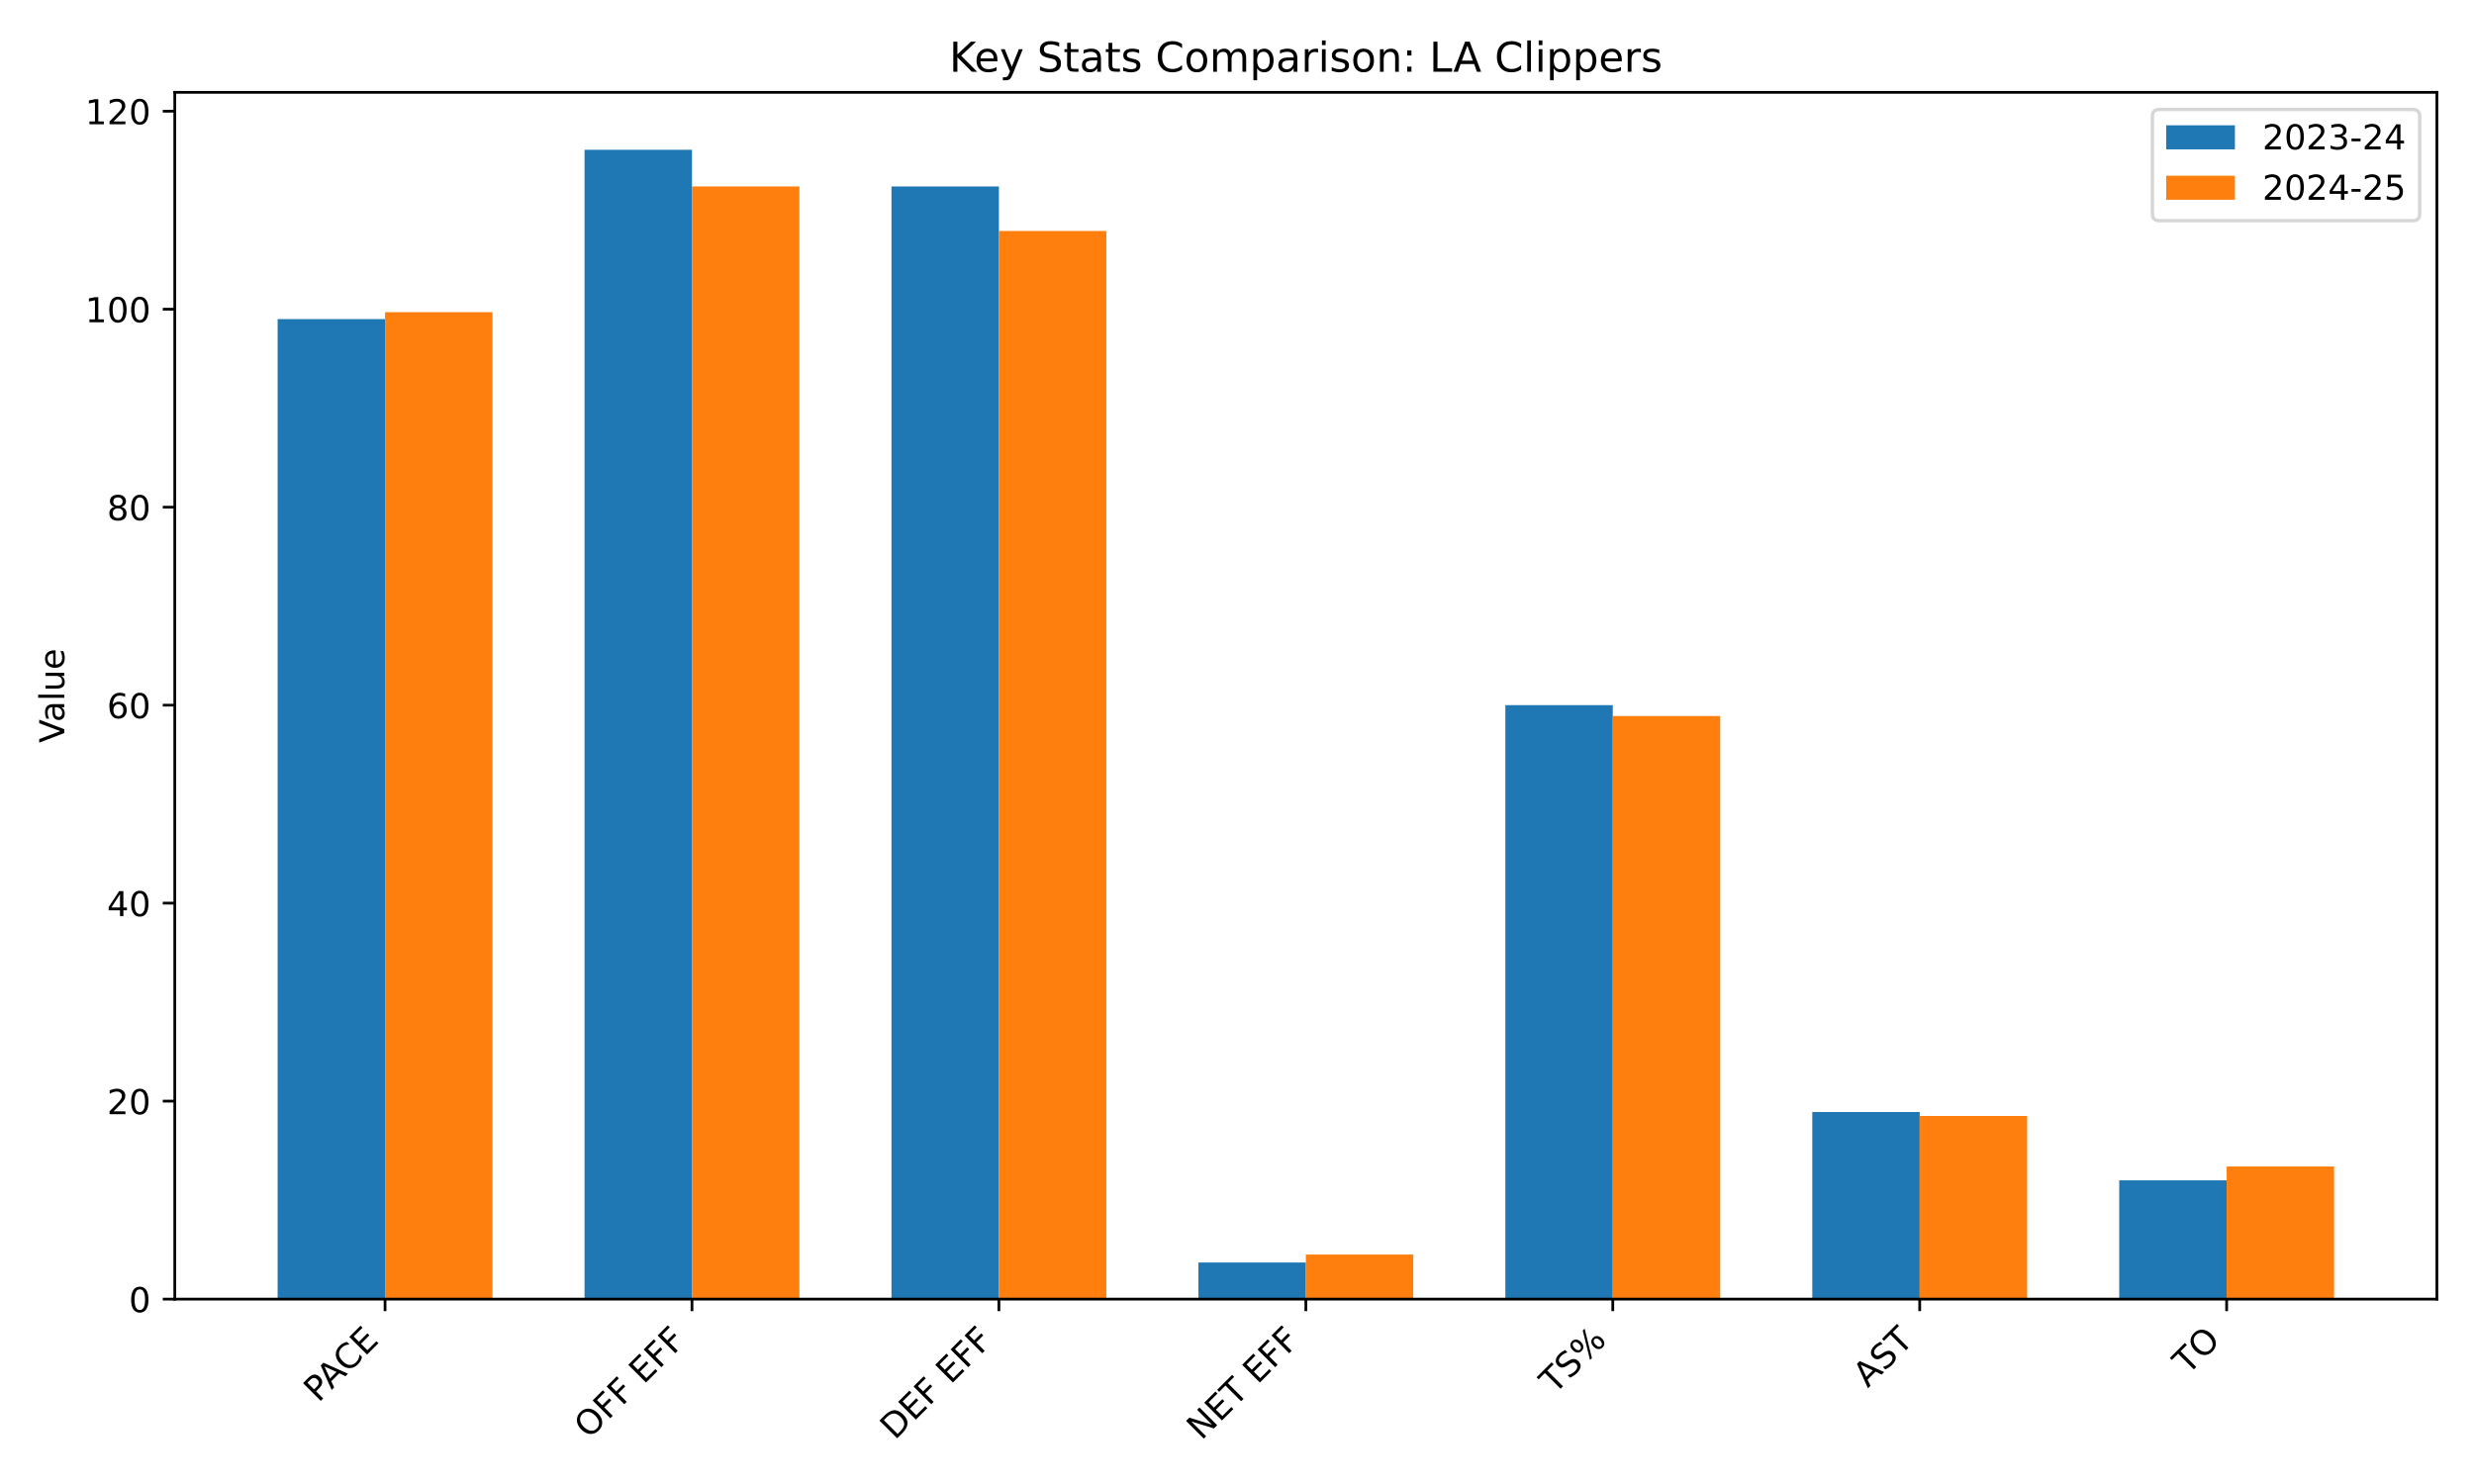
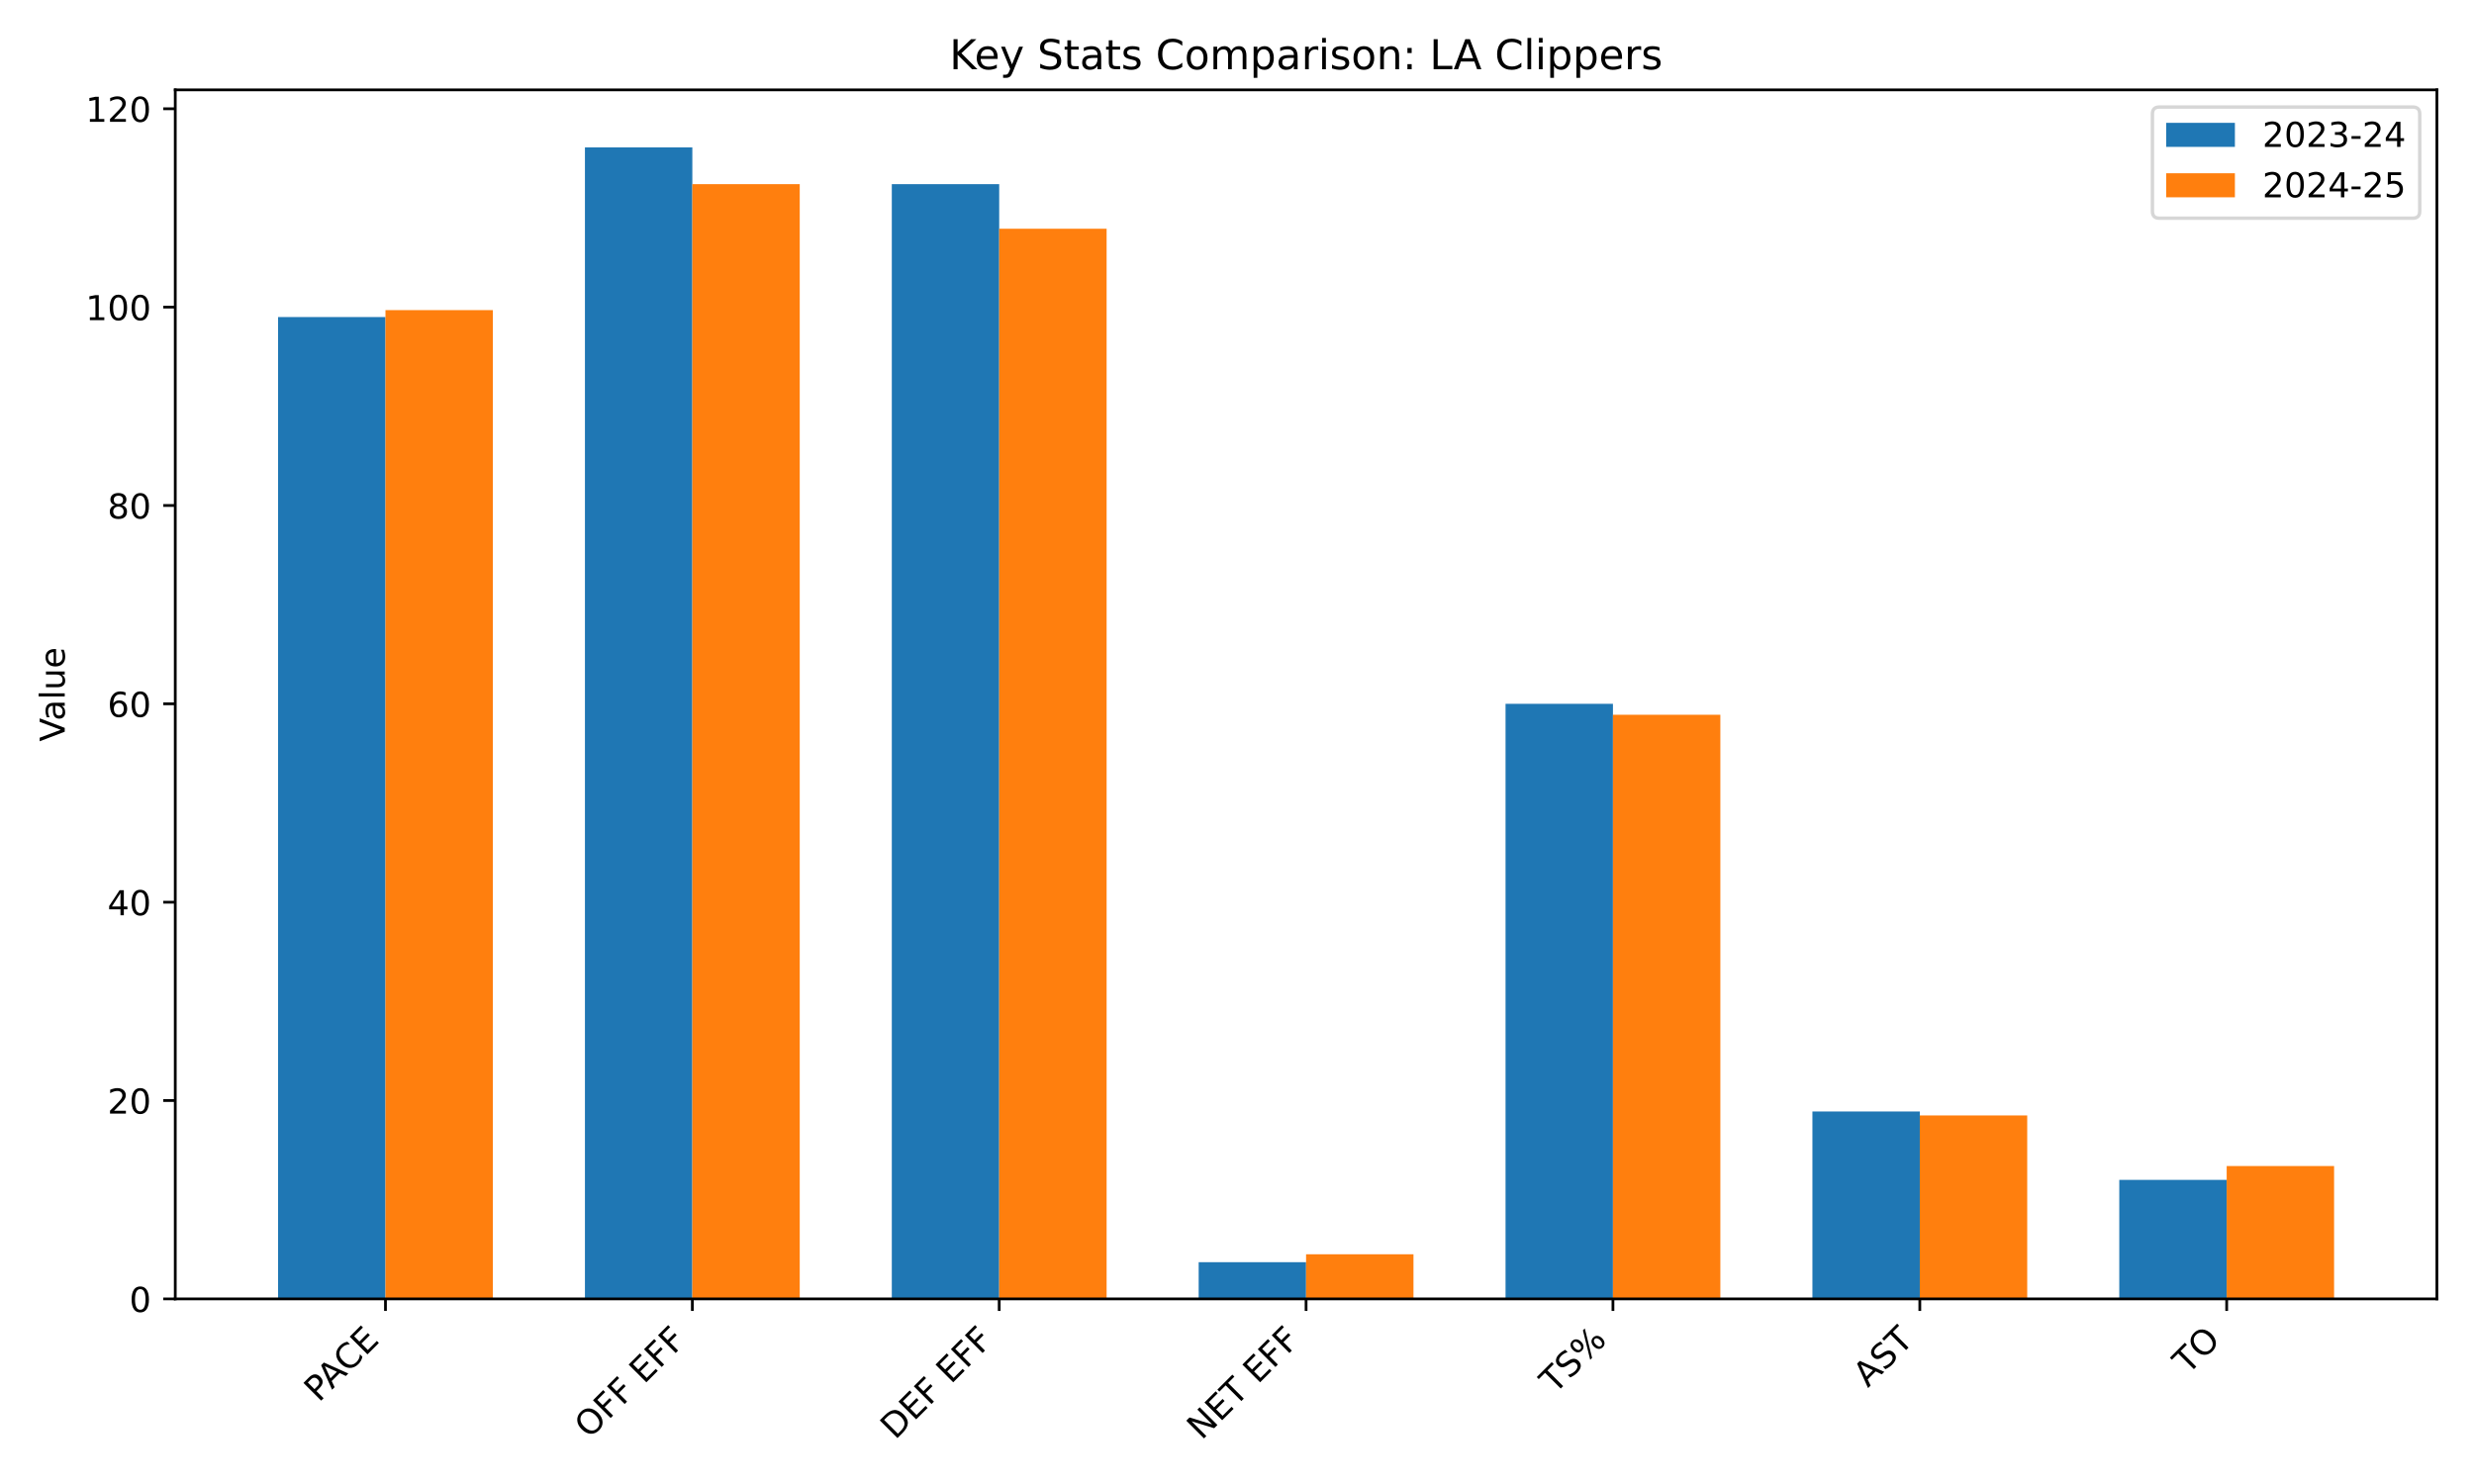
<svg xmlns="http://www.w3.org/2000/svg" xmlns:xlink="http://www.w3.org/1999/xlink" width="720pt" height="432pt" viewBox="0 0 720 432" version="1.1">
  <defs>
    <style type="text/css">*{stroke-linejoin: round; stroke-linecap: butt}</style>
  </defs>
  <g id="figure_1">
    <g id="patch_1">
      <path d="M 0 432  L 720 432  L 720 0  L 0 0  z " style="fill: #ffffff" />
    </g>
    <g id="axes_1">
      <g id="patch_2">
-         <path d="M 50.87 378.18  L 709.2 378.18  L 709.2 26.88  L 50.87 26.88  z " style="fill: #ffffff" />
+         <path d="M 51.005 378.116  L 709.2 378.116  L 709.2 26.16  L 51.005 26.16  z " style="fill: #ffffff" />
      </g>
      <g id="patch_3">
-         <path d="M 80.794 378.18  L 112.058 378.18  L 112.058 92.887  L 80.794 92.887  z " clip-path="url(#pd4cd964168)" style="fill: #1f77b4" />
+         <path d="M 80.923 378.116  L 112.181 378.116  L 112.181 92.29  L 80.923 92.29  z " clip-path="url(#pc1ae89635b)" style="fill: #1f77b4" />
      </g>
      <g id="patch_4">
-         <path d="M 170.12 378.18  L 201.384 378.18  L 201.384 43.609  L 170.12 43.609  z " clip-path="url(#pd4cd964168)" style="fill: #1f77b4" />
+         <path d="M 170.23 378.116  L 201.488 378.116  L 201.488 42.92  L 170.23 42.92  z " clip-path="url(#pc1ae89635b)" style="fill: #1f77b4" />
      </g>
      <g id="patch_5">
-         <path d="M 259.445 378.18  L 290.709 378.18  L 290.709 54.271  L 259.445 54.271  z " clip-path="url(#pd4cd964168)" style="fill: #1f77b4" />
+         <path d="M 259.538 378.116  L 290.795 378.116  L 290.795 53.602  L 259.538 53.602  z " clip-path="url(#pc1ae89635b)" style="fill: #1f77b4" />
      </g>
      <g id="patch_6">
-         <path d="M 348.771 378.18  L 380.035 378.18  L 380.035 367.517  L 348.771 367.517  z " clip-path="url(#pd4cd964168)" style="fill: #1f77b4" />
+         <path d="M 348.845 378.116  L 380.103 378.116  L 380.103 367.434  L 348.845 367.434  z " clip-path="url(#pc1ae89635b)" style="fill: #1f77b4" />
      </g>
      <g id="patch_7">
-         <path d="M 438.097 378.18  L 469.361 378.18  L 469.361 205.275  L 438.097 205.275  z " clip-path="url(#pd4cd964168)" style="fill: #1f77b4" />
+         <path d="M 438.152 378.116  L 469.41 378.116  L 469.41 204.888  L 438.152 204.888  z " clip-path="url(#pc1ae89635b)" style="fill: #1f77b4" />
      </g>
      <g id="patch_8">
-         <path d="M 527.422 378.18  L 558.686 378.18  L 558.686 323.715  L 527.422 323.715  z " clip-path="url(#pd4cd964168)" style="fill: #1f77b4" />
+         <path d="M 527.46 378.116  L 558.717 378.116  L 558.717 323.549  L 527.46 323.549  z " clip-path="url(#pc1ae89635b)" style="fill: #1f77b4" />
      </g>
      <g id="patch_9">
-         <path d="M 616.748 378.18  L 648.012 378.18  L 648.012 343.599  L 616.748 343.599  z " clip-path="url(#pd4cd964168)" style="fill: #1f77b4" />
+         <path d="M 616.767 378.116  L 648.024 378.116  L 648.024 343.471  L 616.767 343.471  z " clip-path="url(#pc1ae89635b)" style="fill: #1f77b4" />
      </g>
      <g id="patch_10">
-         <path d="M 112.058 378.18  L 143.322 378.18  L 143.322 90.869  L 112.058 90.869  z " clip-path="url(#pd4cd964168)" style="fill: #ff7f0e" />
+         <path d="M 112.181 378.116  L 143.438 378.116  L 143.438 90.269  L 112.181 90.269  z " clip-path="url(#pc1ae89635b)" style="fill: #ff7f0e" />
      </g>
      <g id="patch_11">
-         <path d="M 201.384 378.18  L 232.648 378.18  L 232.648 54.271  L 201.384 54.271  z " clip-path="url(#pd4cd964168)" style="fill: #ff7f0e" />
+         <path d="M 201.488 378.116  L 232.745 378.116  L 232.745 53.602  L 201.488 53.602  z " clip-path="url(#pc1ae89635b)" style="fill: #ff7f0e" />
      </g>
      <g id="patch_12">
-         <path d="M 290.709 378.18  L 321.973 378.18  L 321.973 67.239  L 290.709 67.239  z " clip-path="url(#pd4cd964168)" style="fill: #ff7f0e" />
+         <path d="M 290.795 378.116  L 322.053 378.116  L 322.053 66.594  L 290.795 66.594  z " clip-path="url(#pc1ae89635b)" style="fill: #ff7f0e" />
      </g>
      <g id="patch_13">
-         <path d="M 380.035 378.18  L 411.299 378.18  L 411.299 365.212  L 380.035 365.212  z " clip-path="url(#pd4cd964168)" style="fill: #ff7f0e" />
+         <path d="M 380.103 378.116  L 411.36 378.116  L 411.36 365.124  L 380.103 365.124  z " clip-path="url(#pc1ae89635b)" style="fill: #ff7f0e" />
      </g>
      <g id="patch_14">
-         <path d="M 469.361 378.18  L 500.625 378.18  L 500.625 208.445  L 469.361 208.445  z " clip-path="url(#pd4cd964168)" style="fill: #ff7f0e" />
+         <path d="M 469.41 378.116  L 500.667 378.116  L 500.667 208.064  L 469.41 208.064  z " clip-path="url(#pc1ae89635b)" style="fill: #ff7f0e" />
      </g>
      <g id="patch_15">
-         <path d="M 558.686 378.18  L 589.95 378.18  L 589.95 324.868  L 558.686 324.868  z " clip-path="url(#pd4cd964168)" style="fill: #ff7f0e" />
+         <path d="M 558.717 378.116  L 589.975 378.116  L 589.975 324.704  L 558.717 324.704  z " clip-path="url(#pc1ae89635b)" style="fill: #ff7f0e" />
      </g>
      <g id="patch_16">
-         <path d="M 648.012 378.18  L 679.276 378.18  L 679.276 339.565  L 648.012 339.565  z " clip-path="url(#pd4cd964168)" style="fill: #ff7f0e" />
+         <path d="M 648.024 378.116  L 679.282 378.116  L 679.282 339.429  L 648.024 339.429  z " clip-path="url(#pc1ae89635b)" style="fill: #ff7f0e" />
      </g>
      <g id="matplotlib.axis_1">
        <g id="xtick_1">
          <g id="line2d_1">
            <defs>
-               <path id="m2549768e7f" d="M 0 0  L 0 3.5  " style="stroke: #000000; stroke-width: 0.8" />
+               <path id="m6cb07eba39" d="M 0 0  L 0 3.5  " style="stroke: #000000; stroke-width: 0.8" />
            </defs>
            <g>
-               <use xlink:href="#m2549768e7f" x="112.058" y="378.18" style="stroke: #000000; stroke-width: 0.8" />
+               <use xlink:href="#m6cb07eba39" x="112.181" y="378.116" style="stroke: #000000; stroke-width: 0.8" />
            </g>
          </g>
          <g id="text_1">
-             <g transform="translate(92.65572 408.4847) rotate(-45) scale(0.1 -0.1)">
+             <g transform="translate(92.77817 408.421) rotate(-45) scale(0.1 -0.1)">
              <defs>
                <path id="DejaVuSans-50" d="M 1259 4147  L 1259 2394  L 2053 2394  Q 2494 2394 2734 2622  Q 2975 2850 2975 3272  Q 2975 3691 2734 3919  Q 2494 4147 2053 4147  L 1259 4147  z M 628 4666  L 2053 4666  Q 2838 4666 3239 4311  Q 3641 3956 3641 3272  Q 3641 2581 3239 2228  Q 2838 1875 2053 1875  L 1259 1875  L 1259 0  L 628 0  L 628 4666  z " transform="scale(0.015625)" />
                <path id="DejaVuSans-41" d="M 2188 4044  L 1331 1722  L 3047 1722  L 2188 4044  z M 1831 4666  L 2547 4666  L 4325 0  L 3669 0  L 3244 1197  L 1141 1197  L 716 0  L 50 0  L 1831 4666  z " transform="scale(0.015625)" />
                <path id="DejaVuSans-43" d="M 4122 4306  L 4122 3641  Q 3803 3938 3442 4084  Q 3081 4231 2675 4231  Q 1875 4231 1450 3742  Q 1025 3253 1025 2328  Q 1025 1406 1450 917  Q 1875 428 2675 428  Q 3081 428 3442 575  Q 3803 722 4122 1019  L 4122 359  Q 3791 134 3420 21  Q 3050 -91 2638 -91  Q 1578 -91 968 557  Q 359 1206 359 2328  Q 359 3453 968 4101  Q 1578 4750 2638 4750  Q 3056 4750 3426 4639  Q 3797 4528 4122 4306  z " transform="scale(0.015625)" />
                <path id="DejaVuSans-45" d="M 628 4666  L 3578 4666  L 3578 4134  L 1259 4134  L 1259 2753  L 3481 2753  L 3481 2222  L 1259 2222  L 1259 531  L 3634 531  L 3634 0  L 628 0  L 628 4666  z " transform="scale(0.015625)" />
              </defs>
              <use xlink:href="#DejaVuSans-50" />
              <use xlink:href="#DejaVuSans-41" transform="translate(53.92773 0)" />
              <use xlink:href="#DejaVuSans-43" transform="translate(120.5859 0)" />
              <use xlink:href="#DejaVuSans-45" transform="translate(190.4102 0)" />
            </g>
          </g>
        </g>
        <g id="xtick_2">
          <g id="line2d_2">
            <g>
-               <use xlink:href="#m2549768e7f" x="201.384" y="378.18" style="stroke: #000000; stroke-width: 0.8" />
+               <use xlink:href="#m6cb07eba39" x="201.488" y="378.116" style="stroke: #000000; stroke-width: 0.8" />
            </g>
          </g>
          <g id="text_2">
-             <g transform="translate(171.3637 419.1023) rotate(-45) scale(0.1 -0.1)">
+             <g transform="translate(171.4678 419.0387) rotate(-45) scale(0.1 -0.1)">
              <defs>
                <path id="DejaVuSans-4f" d="M 2522 4238  Q 1834 4238 1429 3725  Q 1025 3213 1025 2328  Q 1025 1447 1429 934  Q 1834 422 2522 422  Q 3209 422 3611 934  Q 4013 1447 4013 2328  Q 4013 3213 3611 3725  Q 3209 4238 2522 4238  z M 2522 4750  Q 3503 4750 4090 4092  Q 4678 3434 4678 2328  Q 4678 1225 4090 567  Q 3503 -91 2522 -91  Q 1538 -91 948 565  Q 359 1222 359 2328  Q 359 3434 948 4092  Q 1538 4750 2522 4750  z " transform="scale(0.015625)" />
                <path id="DejaVuSans-46" d="M 628 4666  L 3309 4666  L 3309 4134  L 1259 4134  L 1259 2759  L 3109 2759  L 3109 2228  L 1259 2228  L 1259 0  L 628 0  L 628 4666  z " transform="scale(0.015625)" />
                <path id="DejaVuSans-20" transform="scale(0.015625)" />
              </defs>
              <use xlink:href="#DejaVuSans-4f" />
              <use xlink:href="#DejaVuSans-46" transform="translate(78.71094 0)" />
              <use xlink:href="#DejaVuSans-46" transform="translate(136.2305 0)" />
              <use xlink:href="#DejaVuSans-20" transform="translate(193.75 0)" />
              <use xlink:href="#DejaVuSans-45" transform="translate(225.5371 0)" />
              <use xlink:href="#DejaVuSans-46" transform="translate(288.7207 0)" />
              <use xlink:href="#DejaVuSans-46" transform="translate(346.2402 0)" />
            </g>
          </g>
        </g>
        <g id="xtick_3">
          <g id="line2d_3">
            <g>
-               <use xlink:href="#m2549768e7f" x="290.709" y="378.18" style="stroke: #000000; stroke-width: 0.8" />
+               <use xlink:href="#m6cb07eba39" x="290.795" y="378.116" style="stroke: #000000; stroke-width: 0.8" />
            </g>
          </g>
          <g id="text_3">
-             <g transform="translate(260.4098 419.3819) rotate(-45) scale(0.1 -0.1)">
+             <g transform="translate(260.4956 419.3182) rotate(-45) scale(0.1 -0.1)">
              <defs>
                <path id="DejaVuSans-44" d="M 1259 4147  L 1259 519  L 2022 519  Q 2988 519 3436 956  Q 3884 1394 3884 2338  Q 3884 3275 3436 3711  Q 2988 4147 2022 4147  L 1259 4147  z M 628 4666  L 1925 4666  Q 3281 4666 3915 4102  Q 4550 3538 4550 2338  Q 4550 1131 3912 565  Q 3275 0 1925 0  L 628 0  L 628 4666  z " transform="scale(0.015625)" />
              </defs>
              <use xlink:href="#DejaVuSans-44" />
              <use xlink:href="#DejaVuSans-45" transform="translate(77.00195 0)" />
              <use xlink:href="#DejaVuSans-46" transform="translate(140.1855 0)" />
              <use xlink:href="#DejaVuSans-20" transform="translate(197.7051 0)" />
              <use xlink:href="#DejaVuSans-45" transform="translate(229.4922 0)" />
              <use xlink:href="#DejaVuSans-46" transform="translate(292.6758 0)" />
              <use xlink:href="#DejaVuSans-46" transform="translate(350.1953 0)" />
            </g>
          </g>
        </g>
        <g id="xtick_4">
          <g id="line2d_4">
            <g>
-               <use xlink:href="#m2549768e7f" x="380.035" y="378.18" style="stroke: #000000; stroke-width: 0.8" />
+               <use xlink:href="#m6cb07eba39" x="380.103" y="378.116" style="stroke: #000000; stroke-width: 0.8" />
            </g>
          </g>
          <g id="text_4">
-             <g transform="translate(349.6382 419.4791) rotate(-45) scale(0.1 -0.1)">
+             <g transform="translate(349.7057 419.4154) rotate(-45) scale(0.1 -0.1)">
              <defs>
                <path id="DejaVuSans-4e" d="M 628 4666  L 1478 4666  L 3547 763  L 3547 4666  L 4159 4666  L 4159 0  L 3309 0  L 1241 3903  L 1241 0  L 628 0  L 628 4666  z " transform="scale(0.015625)" />
                <path id="DejaVuSans-54" d="M -19 4666  L 3928 4666  L 3928 4134  L 2272 4134  L 2272 0  L 1638 0  L 1638 4134  L -19 4134  L -19 4666  z " transform="scale(0.015625)" />
              </defs>
              <use xlink:href="#DejaVuSans-4e" />
              <use xlink:href="#DejaVuSans-45" transform="translate(74.80469 0)" />
              <use xlink:href="#DejaVuSans-54" transform="translate(137.9883 0)" />
              <use xlink:href="#DejaVuSans-20" transform="translate(199.0723 0)" />
              <use xlink:href="#DejaVuSans-45" transform="translate(230.8594 0)" />
              <use xlink:href="#DejaVuSans-46" transform="translate(294.043 0)" />
              <use xlink:href="#DejaVuSans-46" transform="translate(351.5625 0)" />
            </g>
          </g>
        </g>
        <g id="xtick_5">
          <g id="line2d_5">
            <g>
-               <use xlink:href="#m2549768e7f" x="469.361" y="378.18" style="stroke: #000000; stroke-width: 0.8" />
+               <use xlink:href="#m6cb07eba39" x="469.41" y="378.116" style="stroke: #000000; stroke-width: 0.8" />
            </g>
          </g>
          <g id="text_5">
-             <g transform="translate(452.3636 406.0794) rotate(-45) scale(0.1 -0.1)">
+             <g transform="translate(452.4127 406.0158) rotate(-45) scale(0.1 -0.1)">
              <defs>
                <path id="DejaVuSans-53" d="M 3425 4513  L 3425 3897  Q 3066 4069 2747 4153  Q 2428 4238 2131 4238  Q 1616 4238 1336 4038  Q 1056 3838 1056 3469  Q 1056 3159 1242 3001  Q 1428 2844 1947 2747  L 2328 2669  Q 3034 2534 3370 2195  Q 3706 1856 3706 1288  Q 3706 609 3251 259  Q 2797 -91 1919 -91  Q 1588 -91 1214 -16  Q 841 59 441 206  L 441 856  Q 825 641 1194 531  Q 1563 422 1919 422  Q 2459 422 2753 634  Q 3047 847 3047 1241  Q 3047 1584 2836 1778  Q 2625 1972 2144 2069  L 1759 2144  Q 1053 2284 737 2584  Q 422 2884 422 3419  Q 422 4038 858 4394  Q 1294 4750 2059 4750  Q 2388 4750 2728 4690  Q 3069 4631 3425 4513  z " transform="scale(0.015625)" />
                <path id="DejaVuSans-25" d="M 4653 2053  Q 4381 2053 4226 1822  Q 4072 1591 4072 1178  Q 4072 772 4226 539  Q 4381 306 4653 306  Q 4919 306 5073 539  Q 5228 772 5228 1178  Q 5228 1588 5073 1820  Q 4919 2053 4653 2053  z M 4653 2450  Q 5147 2450 5437 2106  Q 5728 1763 5728 1178  Q 5728 594 5436 251  Q 5144 -91 4653 -91  Q 4153 -91 3862 251  Q 3572 594 3572 1178  Q 3572 1766 3864 2108  Q 4156 2450 4653 2450  z M 1428 4353  Q 1159 4353 1004 4120  Q 850 3888 850 3481  Q 850 3069 1003 2837  Q 1156 2606 1428 2606  Q 1700 2606 1854 2837  Q 2009 3069 2009 3481  Q 2009 3884 1853 4118  Q 1697 4353 1428 4353  z M 4250 4750  L 4750 4750  L 1831 -91  L 1331 -91  L 4250 4750  z M 1428 4750  Q 1922 4750 2215 4408  Q 2509 4066 2509 3481  Q 2509 2891 2217 2550  Q 1925 2209 1428 2209  Q 931 2209 642 2551  Q 353 2894 353 3481  Q 353 4063 643 4406  Q 934 4750 1428 4750  z " transform="scale(0.015625)" />
              </defs>
              <use xlink:href="#DejaVuSans-54" />
              <use xlink:href="#DejaVuSans-53" transform="translate(61.08398 0)" />
              <use xlink:href="#DejaVuSans-25" transform="translate(124.5605 0)" />
            </g>
          </g>
        </g>
        <g id="xtick_6">
          <g id="line2d_6">
            <g>
-               <use xlink:href="#m2549768e7f" x="558.686" y="378.18" style="stroke: #000000; stroke-width: 0.8" />
+               <use xlink:href="#m6cb07eba39" x="558.717" y="378.116" style="stroke: #000000; stroke-width: 0.8" />
            </g>
          </g>
          <g id="text_6">
-             <g transform="translate(543.5708 404.1978) rotate(-45) scale(0.1 -0.1)">
+             <g transform="translate(543.6016 404.1342) rotate(-45) scale(0.1 -0.1)">
              <use xlink:href="#DejaVuSans-41" />
              <use xlink:href="#DejaVuSans-53" transform="translate(68.4082 0)" />
              <use xlink:href="#DejaVuSans-54" transform="translate(131.8848 0)" />
            </g>
          </g>
        </g>
        <g id="xtick_7">
          <g id="line2d_7">
            <g>
-               <use xlink:href="#m2549768e7f" x="648.012" y="378.18" style="stroke: #000000; stroke-width: 0.8" />
+               <use xlink:href="#m6cb07eba39" x="648.024" y="378.116" style="stroke: #000000; stroke-width: 0.8" />
            </g>
          </g>
          <g id="text_7">
-             <g transform="translate(636.6562 400.438) rotate(-45) scale(0.1 -0.1)">
+             <g transform="translate(636.6688 400.3744) rotate(-45) scale(0.1 -0.1)">
              <use xlink:href="#DejaVuSans-54" />
              <use xlink:href="#DejaVuSans-4f" transform="translate(61.08398 0)" />
            </g>
          </g>
        </g>
      </g>
      <g id="matplotlib.axis_2">
        <g id="ytick_1">
          <g id="line2d_8">
            <defs>
-               <path id="mced379c64f" d="M 0 0  L -3.5 0  " style="stroke: #000000; stroke-width: 0.8" />
+               <path id="m5d7b755ed4" d="M 0 0  L -3.5 0  " style="stroke: #000000; stroke-width: 0.8" />
            </defs>
            <g>
-               <use xlink:href="#mced379c64f" x="50.87" y="378.18" style="stroke: #000000; stroke-width: 0.8" />
+               <use xlink:href="#m5d7b755ed4" x="51.005" y="378.116" style="stroke: #000000; stroke-width: 0.8" />
            </g>
          </g>
          <g id="text_8">
-             <g transform="translate(37.5075 381.9792) scale(0.1 -0.1)">
+             <g transform="translate(37.6425 381.9156) scale(0.1 -0.1)">
              <defs>
                <path id="DejaVuSans-30" d="M 2034 4250  Q 1547 4250 1301 3770  Q 1056 3291 1056 2328  Q 1056 1369 1301 889  Q 1547 409 2034 409  Q 2525 409 2770 889  Q 3016 1369 3016 2328  Q 3016 3291 2770 3770  Q 2525 4250 2034 4250  z M 2034 4750  Q 2819 4750 3233 4129  Q 3647 3509 3647 2328  Q 3647 1150 3233 529  Q 2819 -91 2034 -91  Q 1250 -91 836 529  Q 422 1150 422 2328  Q 422 3509 836 4129  Q 1250 4750 2034 4750  z " transform="scale(0.015625)" />
              </defs>
              <use xlink:href="#DejaVuSans-30" />
            </g>
          </g>
        </g>
        <g id="ytick_2">
          <g id="line2d_9">
            <g>
-               <use xlink:href="#mced379c64f" x="50.87" y="320.545" style="stroke: #000000; stroke-width: 0.8" />
+               <use xlink:href="#m5d7b755ed4" x="51.005" y="320.374" style="stroke: #000000; stroke-width: 0.8" />
            </g>
          </g>
          <g id="text_9">
-             <g transform="translate(31.145 324.3442) scale(0.1 -0.1)">
+             <g transform="translate(31.28 324.1728) scale(0.1 -0.1)">
              <defs>
                <path id="DejaVuSans-32" d="M 1228 531  L 3431 531  L 3431 0  L 469 0  L 469 531  Q 828 903 1448 1529  Q 2069 2156 2228 2338  Q 2531 2678 2651 2914  Q 2772 3150 2772 3378  Q 2772 3750 2511 3984  Q 2250 4219 1831 4219  Q 1534 4219 1204 4116  Q 875 4013 500 3803  L 500 4441  Q 881 4594 1212 4672  Q 1544 4750 1819 4750  Q 2544 4750 2975 4387  Q 3406 4025 3406 3419  Q 3406 3131 3298 2873  Q 3191 2616 2906 2266  Q 2828 2175 2409 1742  Q 1991 1309 1228 531  z " transform="scale(0.015625)" />
              </defs>
              <use xlink:href="#DejaVuSans-32" />
              <use xlink:href="#DejaVuSans-30" transform="translate(63.62305 0)" />
            </g>
          </g>
        </g>
        <g id="ytick_3">
          <g id="line2d_10">
            <g>
-               <use xlink:href="#mced379c64f" x="50.87" y="262.91" style="stroke: #000000; stroke-width: 0.8" />
+               <use xlink:href="#m5d7b755ed4" x="51.005" y="262.631" style="stroke: #000000; stroke-width: 0.8" />
            </g>
          </g>
          <g id="text_10">
-             <g transform="translate(31.145 266.7091) scale(0.1 -0.1)">
+             <g transform="translate(31.28 266.4301) scale(0.1 -0.1)">
              <defs>
                <path id="DejaVuSans-34" d="M 2419 4116  L 825 1625  L 2419 1625  L 2419 4116  z M 2253 4666  L 3047 4666  L 3047 1625  L 3713 1625  L 3713 1100  L 3047 1100  L 3047 0  L 2419 0  L 2419 1100  L 313 1100  L 313 1709  L 2253 4666  z " transform="scale(0.015625)" />
              </defs>
              <use xlink:href="#DejaVuSans-34" />
              <use xlink:href="#DejaVuSans-30" transform="translate(63.62305 0)" />
            </g>
          </g>
        </g>
        <g id="ytick_4">
          <g id="line2d_11">
            <g>
-               <use xlink:href="#mced379c64f" x="50.87" y="205.275" style="stroke: #000000; stroke-width: 0.8" />
+               <use xlink:href="#m5d7b755ed4" x="51.005" y="204.888" style="stroke: #000000; stroke-width: 0.8" />
            </g>
          </g>
          <g id="text_11">
-             <g transform="translate(31.145 209.0741) scale(0.1 -0.1)">
+             <g transform="translate(31.28 208.6874) scale(0.1 -0.1)">
              <defs>
                <path id="DejaVuSans-36" d="M 2113 2584  Q 1688 2584 1439 2293  Q 1191 2003 1191 1497  Q 1191 994 1439 701  Q 1688 409 2113 409  Q 2538 409 2786 701  Q 3034 994 3034 1497  Q 3034 2003 2786 2293  Q 2538 2584 2113 2584  z M 3366 4563  L 3366 3988  Q 3128 4100 2886 4159  Q 2644 4219 2406 4219  Q 1781 4219 1451 3797  Q 1122 3375 1075 2522  Q 1259 2794 1537 2939  Q 1816 3084 2150 3084  Q 2853 3084 3261 2657  Q 3669 2231 3669 1497  Q 3669 778 3244 343  Q 2819 -91 2113 -91  Q 1303 -91 875 529  Q 447 1150 447 2328  Q 447 3434 972 4092  Q 1497 4750 2381 4750  Q 2619 4750 2861 4703  Q 3103 4656 3366 4563  z " transform="scale(0.015625)" />
              </defs>
              <use xlink:href="#DejaVuSans-36" />
              <use xlink:href="#DejaVuSans-30" transform="translate(63.62305 0)" />
            </g>
          </g>
        </g>
        <g id="ytick_5">
          <g id="line2d_12">
            <g>
-               <use xlink:href="#mced379c64f" x="50.87" y="147.64" style="stroke: #000000; stroke-width: 0.8" />
+               <use xlink:href="#m5d7b755ed4" x="51.005" y="147.145" style="stroke: #000000; stroke-width: 0.8" />
            </g>
          </g>
          <g id="text_12">
-             <g transform="translate(31.145 151.439) scale(0.1 -0.1)">
+             <g transform="translate(31.28 150.9447) scale(0.1 -0.1)">
              <defs>
                <path id="DejaVuSans-38" d="M 2034 2216  Q 1584 2216 1326 1975  Q 1069 1734 1069 1313  Q 1069 891 1326 650  Q 1584 409 2034 409  Q 2484 409 2743 651  Q 3003 894 3003 1313  Q 3003 1734 2745 1975  Q 2488 2216 2034 2216  z M 1403 2484  Q 997 2584 770 2862  Q 544 3141 544 3541  Q 544 4100 942 4425  Q 1341 4750 2034 4750  Q 2731 4750 3128 4425  Q 3525 4100 3525 3541  Q 3525 3141 3298 2862  Q 3072 2584 2669 2484  Q 3125 2378 3379 2068  Q 3634 1759 3634 1313  Q 3634 634 3220 271  Q 2806 -91 2034 -91  Q 1263 -91 848 271  Q 434 634 434 1313  Q 434 1759 690 2068  Q 947 2378 1403 2484  z M 1172 3481  Q 1172 3119 1398 2916  Q 1625 2713 2034 2713  Q 2441 2713 2670 2916  Q 2900 3119 2900 3481  Q 2900 3844 2670 4047  Q 2441 4250 2034 4250  Q 1625 4250 1398 4047  Q 1172 3844 1172 3481  z " transform="scale(0.015625)" />
              </defs>
              <use xlink:href="#DejaVuSans-38" />
              <use xlink:href="#DejaVuSans-30" transform="translate(63.62305 0)" />
            </g>
          </g>
        </g>
        <g id="ytick_6">
          <g id="line2d_13">
            <g>
-               <use xlink:href="#mced379c64f" x="50.87" y="90.005" style="stroke: #000000; stroke-width: 0.8" />
+               <use xlink:href="#m5d7b755ed4" x="51.005" y="89.403" style="stroke: #000000; stroke-width: 0.8" />
            </g>
          </g>
          <g id="text_13">
-             <g transform="translate(24.7825 93.804) scale(0.1 -0.1)">
+             <g transform="translate(24.9175 93.20194) scale(0.1 -0.1)">
              <defs>
                <path id="DejaVuSans-31" d="M 794 531  L 1825 531  L 1825 4091  L 703 3866  L 703 4441  L 1819 4666  L 2450 4666  L 2450 531  L 3481 531  L 3481 0  L 794 0  L 794 531  z " transform="scale(0.015625)" />
              </defs>
              <use xlink:href="#DejaVuSans-31" />
              <use xlink:href="#DejaVuSans-30" transform="translate(63.62305 0)" />
              <use xlink:href="#DejaVuSans-30" transform="translate(127.2461 0)" />
            </g>
          </g>
        </g>
        <g id="ytick_7">
          <g id="line2d_14">
            <g>
-               <use xlink:href="#mced379c64f" x="50.87" y="32.37" style="stroke: #000000; stroke-width: 0.8" />
+               <use xlink:href="#m5d7b755ed4" x="51.005" y="31.66" style="stroke: #000000; stroke-width: 0.8" />
            </g>
          </g>
          <g id="text_14">
-             <g transform="translate(24.7825 36.16896) scale(0.1 -0.1)">
+             <g transform="translate(24.9175 35.45921) scale(0.1 -0.1)">
              <use xlink:href="#DejaVuSans-31" />
              <use xlink:href="#DejaVuSans-32" transform="translate(63.62305 0)" />
              <use xlink:href="#DejaVuSans-30" transform="translate(127.2461 0)" />
            </g>
          </g>
        </g>
        <g id="text_15">
-           <g transform="translate(18.70281 216.2612) rotate(-90) scale(0.1 -0.1)">
+           <g transform="translate(18.83781 215.8694) rotate(-90) scale(0.1 -0.1)">
            <defs>
              <path id="DejaVuSans-56" d="M 1831 0  L 50 4666  L 709 4666  L 2188 738  L 3669 4666  L 4325 4666  L 2547 0  L 1831 0  z " transform="scale(0.015625)" />
              <path id="DejaVuSans-61" d="M 2194 1759  Q 1497 1759 1228 1600  Q 959 1441 959 1056  Q 959 750 1161 570  Q 1363 391 1709 391  Q 2188 391 2477 730  Q 2766 1069 2766 1631  L 2766 1759  L 2194 1759  z M 3341 1997  L 3341 0  L 2766 0  L 2766 531  Q 2569 213 2275 61  Q 1981 -91 1556 -91  Q 1019 -91 701 211  Q 384 513 384 1019  Q 384 1609 779 1909  Q 1175 2209 1959 2209  L 2766 2209  L 2766 2266  Q 2766 2663 2505 2880  Q 2244 3097 1772 3097  Q 1472 3097 1187 3025  Q 903 2953 641 2809  L 641 3341  Q 956 3463 1253 3523  Q 1550 3584 1831 3584  Q 2591 3584 2966 3190  Q 3341 2797 3341 1997  z " transform="scale(0.015625)" />
              <path id="DejaVuSans-6c" d="M 603 4863  L 1178 4863  L 1178 0  L 603 0  L 603 4863  z " transform="scale(0.015625)" />
              <path id="DejaVuSans-75" d="M 544 1381  L 544 3500  L 1119 3500  L 1119 1403  Q 1119 906 1312 657  Q 1506 409 1894 409  Q 2359 409 2629 706  Q 2900 1003 2900 1516  L 2900 3500  L 3475 3500  L 3475 0  L 2900 0  L 2900 538  Q 2691 219 2414 64  Q 2138 -91 1772 -91  Q 1169 -91 856 284  Q 544 659 544 1381  z M 1991 3584  L 1991 3584  z " transform="scale(0.015625)" />
              <path id="DejaVuSans-65" d="M 3597 1894  L 3597 1613  L 953 1613  Q 991 1019 1311 708  Q 1631 397 2203 397  Q 2534 397 2845 478  Q 3156 559 3463 722  L 3463 178  Q 3153 47 2828 -22  Q 2503 -91 2169 -91  Q 1331 -91 842 396  Q 353 884 353 1716  Q 353 2575 817 3079  Q 1281 3584 2069 3584  Q 2775 3584 3186 3129  Q 3597 2675 3597 1894  z M 3022 2063  Q 3016 2534 2758 2815  Q 2500 3097 2075 3097  Q 1594 3097 1305 2825  Q 1016 2553 972 2059  L 3022 2063  z " transform="scale(0.015625)" />
            </defs>
            <use xlink:href="#DejaVuSans-56" />
            <use xlink:href="#DejaVuSans-61" transform="translate(60.6582 0)" />
            <use xlink:href="#DejaVuSans-6c" transform="translate(121.9375 0)" />
            <use xlink:href="#DejaVuSans-75" transform="translate(149.7207 0)" />
            <use xlink:href="#DejaVuSans-65" transform="translate(213.0996 0)" />
          </g>
        </g>
      </g>
      <g id="patch_17">
-         <path d="M 50.87 378.18  L 50.87 26.88  " style="fill: none; stroke: #000000; stroke-width: 0.8; stroke-linejoin: miter; stroke-linecap: square" />
+         <path d="M 51.005 378.116  L 51.005 26.16  " style="fill: none; stroke: #000000; stroke-width: 0.8; stroke-linejoin: miter; stroke-linecap: square" />
      </g>
      <g id="patch_18">
-         <path d="M 709.2 378.18  L 709.2 26.88  " style="fill: none; stroke: #000000; stroke-width: 0.8; stroke-linejoin: miter; stroke-linecap: square" />
+         <path d="M 709.2 378.116  L 709.2 26.16  " style="fill: none; stroke: #000000; stroke-width: 0.8; stroke-linejoin: miter; stroke-linecap: square" />
      </g>
      <g id="patch_19">
-         <path d="M 50.87 378.18  L 709.2 378.18  " style="fill: none; stroke: #000000; stroke-width: 0.8; stroke-linejoin: miter; stroke-linecap: square" />
+         <path d="M 51.005 378.116  L 709.2 378.116  " style="fill: none; stroke: #000000; stroke-width: 0.8; stroke-linejoin: miter; stroke-linecap: square" />
      </g>
      <g id="patch_20">
-         <path d="M 50.87 26.88  L 709.2 26.88  " style="fill: none; stroke: #000000; stroke-width: 0.8; stroke-linejoin: miter; stroke-linecap: square" />
+         <path d="M 51.005 26.16  L 709.2 26.16  " style="fill: none; stroke: #000000; stroke-width: 0.8; stroke-linejoin: miter; stroke-linecap: square" />
      </g>
      <g id="text_16">
-         <g transform="translate(276.2603 20.88) scale(0.12 -0.12)">
+         <g transform="translate(276.3278 20.16) scale(0.12 -0.12)">
          <defs>
            <path id="DejaVuSans-4b" d="M 628 4666  L 1259 4666  L 1259 2694  L 3353 4666  L 4166 4666  L 1850 2491  L 4331 0  L 3500 0  L 1259 2247  L 1259 0  L 628 0  L 628 4666  z " transform="scale(0.015625)" />
            <path id="DejaVuSans-79" d="M 2059 -325  Q 1816 -950 1584 -1140  Q 1353 -1331 966 -1331  L 506 -1331  L 506 -850  L 844 -850  Q 1081 -850 1212 -737  Q 1344 -625 1503 -206  L 1606 56  L 191 3500  L 800 3500  L 1894 763  L 2988 3500  L 3597 3500  L 2059 -325  z " transform="scale(0.015625)" />
            <path id="DejaVuSans-74" d="M 1172 4494  L 1172 3500  L 2356 3500  L 2356 3053  L 1172 3053  L 1172 1153  Q 1172 725 1289 603  Q 1406 481 1766 481  L 2356 481  L 2356 0  L 1766 0  Q 1100 0 847 248  Q 594 497 594 1153  L 594 3053  L 172 3053  L 172 3500  L 594 3500  L 594 4494  L 1172 4494  z " transform="scale(0.015625)" />
            <path id="DejaVuSans-73" d="M 2834 3397  L 2834 2853  Q 2591 2978 2328 3040  Q 2066 3103 1784 3103  Q 1356 3103 1142 2972  Q 928 2841 928 2578  Q 928 2378 1081 2264  Q 1234 2150 1697 2047  L 1894 2003  Q 2506 1872 2764 1633  Q 3022 1394 3022 966  Q 3022 478 2636 193  Q 2250 -91 1575 -91  Q 1294 -91 989 -36  Q 684 19 347 128  L 347 722  Q 666 556 975 473  Q 1284 391 1588 391  Q 1994 391 2212 530  Q 2431 669 2431 922  Q 2431 1156 2273 1281  Q 2116 1406 1581 1522  L 1381 1569  Q 847 1681 609 1914  Q 372 2147 372 2553  Q 372 3047 722 3315  Q 1072 3584 1716 3584  Q 2034 3584 2315 3537  Q 2597 3491 2834 3397  z " transform="scale(0.015625)" />
            <path id="DejaVuSans-6f" d="M 1959 3097  Q 1497 3097 1228 2736  Q 959 2375 959 1747  Q 959 1119 1226 758  Q 1494 397 1959 397  Q 2419 397 2687 759  Q 2956 1122 2956 1747  Q 2956 2369 2687 2733  Q 2419 3097 1959 3097  z M 1959 3584  Q 2709 3584 3137 3096  Q 3566 2609 3566 1747  Q 3566 888 3137 398  Q 2709 -91 1959 -91  Q 1206 -91 779 398  Q 353 888 353 1747  Q 353 2609 779 3096  Q 1206 3584 1959 3584  z " transform="scale(0.015625)" />
            <path id="DejaVuSans-6d" d="M 3328 2828  Q 3544 3216 3844 3400  Q 4144 3584 4550 3584  Q 5097 3584 5394 3201  Q 5691 2819 5691 2113  L 5691 0  L 5113 0  L 5113 2094  Q 5113 2597 4934 2840  Q 4756 3084 4391 3084  Q 3944 3084 3684 2787  Q 3425 2491 3425 1978  L 3425 0  L 2847 0  L 2847 2094  Q 2847 2600 2669 2842  Q 2491 3084 2119 3084  Q 1678 3084 1418 2786  Q 1159 2488 1159 1978  L 1159 0  L 581 0  L 581 3500  L 1159 3500  L 1159 2956  Q 1356 3278 1631 3431  Q 1906 3584 2284 3584  Q 2666 3584 2933 3390  Q 3200 3197 3328 2828  z " transform="scale(0.015625)" />
            <path id="DejaVuSans-70" d="M 1159 525  L 1159 -1331  L 581 -1331  L 581 3500  L 1159 3500  L 1159 2969  Q 1341 3281 1617 3432  Q 1894 3584 2278 3584  Q 2916 3584 3314 3078  Q 3713 2572 3713 1747  Q 3713 922 3314 415  Q 2916 -91 2278 -91  Q 1894 -91 1617 61  Q 1341 213 1159 525  z M 3116 1747  Q 3116 2381 2855 2742  Q 2594 3103 2138 3103  Q 1681 3103 1420 2742  Q 1159 2381 1159 1747  Q 1159 1113 1420 752  Q 1681 391 2138 391  Q 2594 391 2855 752  Q 3116 1113 3116 1747  z " transform="scale(0.015625)" />
            <path id="DejaVuSans-72" d="M 2631 2963  Q 2534 3019 2420 3045  Q 2306 3072 2169 3072  Q 1681 3072 1420 2755  Q 1159 2438 1159 1844  L 1159 0  L 581 0  L 581 3500  L 1159 3500  L 1159 2956  Q 1341 3275 1631 3429  Q 1922 3584 2338 3584  Q 2397 3584 2469 3576  Q 2541 3569 2628 3553  L 2631 2963  z " transform="scale(0.015625)" />
            <path id="DejaVuSans-69" d="M 603 3500  L 1178 3500  L 1178 0  L 603 0  L 603 3500  z M 603 4863  L 1178 4863  L 1178 4134  L 603 4134  L 603 4863  z " transform="scale(0.015625)" />
            <path id="DejaVuSans-6e" d="M 3513 2113  L 3513 0  L 2938 0  L 2938 2094  Q 2938 2591 2744 2837  Q 2550 3084 2163 3084  Q 1697 3084 1428 2787  Q 1159 2491 1159 1978  L 1159 0  L 581 0  L 581 3500  L 1159 3500  L 1159 2956  Q 1366 3272 1645 3428  Q 1925 3584 2291 3584  Q 2894 3584 3203 3211  Q 3513 2838 3513 2113  z " transform="scale(0.015625)" />
            <path id="DejaVuSans-3a" d="M 750 794  L 1409 794  L 1409 0  L 750 0  L 750 794  z M 750 3309  L 1409 3309  L 1409 2516  L 750 2516  L 750 3309  z " transform="scale(0.015625)" />
            <path id="DejaVuSans-4c" d="M 628 4666  L 1259 4666  L 1259 531  L 3531 531  L 3531 0  L 628 0  L 628 4666  z " transform="scale(0.015625)" />
          </defs>
          <use xlink:href="#DejaVuSans-4b" />
          <use xlink:href="#DejaVuSans-65" transform="translate(60.57617 0)" />
          <use xlink:href="#DejaVuSans-79" transform="translate(122.0996 0)" />
          <use xlink:href="#DejaVuSans-20" transform="translate(181.2793 0)" />
          <use xlink:href="#DejaVuSans-53" transform="translate(213.0664 0)" />
          <use xlink:href="#DejaVuSans-74" transform="translate(276.543 0)" />
          <use xlink:href="#DejaVuSans-61" transform="translate(315.752 0)" />
          <use xlink:href="#DejaVuSans-74" transform="translate(377.0312 0)" />
          <use xlink:href="#DejaVuSans-73" transform="translate(416.2402 0)" />
          <use xlink:href="#DejaVuSans-20" transform="translate(468.3398 0)" />
          <use xlink:href="#DejaVuSans-43" transform="translate(500.127 0)" />
          <use xlink:href="#DejaVuSans-6f" transform="translate(569.9512 0)" />
          <use xlink:href="#DejaVuSans-6d" transform="translate(631.1328 0)" />
          <use xlink:href="#DejaVuSans-70" transform="translate(728.5449 0)" />
          <use xlink:href="#DejaVuSans-61" transform="translate(792.0215 0)" />
          <use xlink:href="#DejaVuSans-72" transform="translate(853.3008 0)" />
          <use xlink:href="#DejaVuSans-69" transform="translate(894.4141 0)" />
          <use xlink:href="#DejaVuSans-73" transform="translate(922.1973 0)" />
          <use xlink:href="#DejaVuSans-6f" transform="translate(974.2969 0)" />
          <use xlink:href="#DejaVuSans-6e" transform="translate(1035.479 0)" />
          <use xlink:href="#DejaVuSans-3a" transform="translate(1098.857 0)" />
          <use xlink:href="#DejaVuSans-20" transform="translate(1132.549 0)" />
          <use xlink:href="#DejaVuSans-4c" transform="translate(1164.336 0)" />
          <use xlink:href="#DejaVuSans-41" transform="translate(1222.299 0)" />
          <use xlink:href="#DejaVuSans-20" transform="translate(1290.707 0)" />
          <use xlink:href="#DejaVuSans-43" transform="translate(1322.494 0)" />
          <use xlink:href="#DejaVuSans-6c" transform="translate(1392.318 0)" />
          <use xlink:href="#DejaVuSans-69" transform="translate(1420.102 0)" />
          <use xlink:href="#DejaVuSans-70" transform="translate(1447.885 0)" />
          <use xlink:href="#DejaVuSans-70" transform="translate(1511.361 0)" />
          <use xlink:href="#DejaVuSans-65" transform="translate(1574.838 0)" />
          <use xlink:href="#DejaVuSans-72" transform="translate(1636.361 0)" />
          <use xlink:href="#DejaVuSans-73" transform="translate(1677.475 0)" />
        </g>
      </g>
      <g id="legend_1">
        <g id="patch_21">
-           <path d="M 628.417 64.236  L 702.2 64.236  Q 704.2 64.236 704.2 62.236  L 704.2 33.88  Q 704.2 31.88 702.2 31.88  L 628.417 31.88  Q 626.417 31.88 626.417 33.88  L 626.417 62.236  Q 626.417 64.236 628.417 64.236  z " style="fill: #ffffff; opacity: 0.8; stroke: #cccccc; stroke-linejoin: miter" />
+           <path d="M 628.417 63.516  L 702.2 63.516  Q 704.2 63.516 704.2 61.516  L 704.2 33.16  Q 704.2 31.16 702.2 31.16  L 628.417 31.16  Q 626.417 31.16 626.417 33.16  L 626.417 61.516  Q 626.417 63.516 628.417 63.516  z " style="fill: #ffffff; opacity: 0.8; stroke: #cccccc; stroke-linejoin: miter" />
        </g>
        <g id="patch_22">
-           <path d="M 630.417 43.478  L 650.417 43.478  L 650.417 36.478  L 630.417 36.478  z " style="fill: #1f77b4" />
+           <path d="M 630.417 42.758  L 650.417 42.758  L 650.417 35.758  L 630.417 35.758  z " style="fill: #1f77b4" />
        </g>
        <g id="text_17">
-           <g transform="translate(658.4172 43.47844) scale(0.1 -0.1)">
+           <g transform="translate(658.4172 42.75844) scale(0.1 -0.1)">
            <defs>
              <path id="DejaVuSans-33" d="M 2597 2516  Q 3050 2419 3304 2112  Q 3559 1806 3559 1356  Q 3559 666 3084 287  Q 2609 -91 1734 -91  Q 1441 -91 1130 -33  Q 819 25 488 141  L 488 750  Q 750 597 1062 519  Q 1375 441 1716 441  Q 2309 441 2620 675  Q 2931 909 2931 1356  Q 2931 1769 2642 2001  Q 2353 2234 1838 2234  L 1294 2234  L 1294 2753  L 1863 2753  Q 2328 2753 2575 2939  Q 2822 3125 2822 3475  Q 2822 3834 2567 4026  Q 2313 4219 1838 4219  Q 1578 4219 1281 4162  Q 984 4106 628 3988  L 628 4550  Q 988 4650 1302 4700  Q 1616 4750 1894 4750  Q 2613 4750 3031 4423  Q 3450 4097 3450 3541  Q 3450 3153 3228 2886  Q 3006 2619 2597 2516  z " transform="scale(0.015625)" />
              <path id="DejaVuSans-2d" d="M 313 2009  L 1997 2009  L 1997 1497  L 313 1497  L 313 2009  z " transform="scale(0.015625)" />
            </defs>
            <use xlink:href="#DejaVuSans-32" />
            <use xlink:href="#DejaVuSans-30" transform="translate(63.62305 0)" />
            <use xlink:href="#DejaVuSans-32" transform="translate(127.2461 0)" />
            <use xlink:href="#DejaVuSans-33" transform="translate(190.8691 0)" />
            <use xlink:href="#DejaVuSans-2d" transform="translate(254.4922 0)" />
            <use xlink:href="#DejaVuSans-32" transform="translate(290.5762 0)" />
            <use xlink:href="#DejaVuSans-34" transform="translate(354.1992 0)" />
          </g>
        </g>
        <g id="patch_23">
-           <path d="M 630.417 58.157  L 650.417 58.157  L 650.417 51.157  L 630.417 51.157  z " style="fill: #ff7f0e" />
+           <path d="M 630.417 57.437  L 650.417 57.437  L 650.417 50.437  L 630.417 50.437  z " style="fill: #ff7f0e" />
        </g>
        <g id="text_18">
-           <g transform="translate(658.4172 58.15656) scale(0.1 -0.1)">
+           <g transform="translate(658.4172 57.43656) scale(0.1 -0.1)">
            <defs>
              <path id="DejaVuSans-35" d="M 691 4666  L 3169 4666  L 3169 4134  L 1269 4134  L 1269 2991  Q 1406 3038 1543 3061  Q 1681 3084 1819 3084  Q 2600 3084 3056 2656  Q 3513 2228 3513 1497  Q 3513 744 3044 326  Q 2575 -91 1722 -91  Q 1428 -91 1123 -41  Q 819 9 494 109  L 494 744  Q 775 591 1075 516  Q 1375 441 1709 441  Q 2250 441 2565 725  Q 2881 1009 2881 1497  Q 2881 1984 2565 2268  Q 2250 2553 1709 2553  Q 1456 2553 1204 2497  Q 953 2441 691 2322  L 691 4666  z " transform="scale(0.015625)" />
            </defs>
            <use xlink:href="#DejaVuSans-32" />
            <use xlink:href="#DejaVuSans-30" transform="translate(63.62305 0)" />
            <use xlink:href="#DejaVuSans-32" transform="translate(127.2461 0)" />
            <use xlink:href="#DejaVuSans-34" transform="translate(190.8691 0)" />
            <use xlink:href="#DejaVuSans-2d" transform="translate(254.4922 0)" />
            <use xlink:href="#DejaVuSans-32" transform="translate(290.5762 0)" />
            <use xlink:href="#DejaVuSans-35" transform="translate(354.1992 0)" />
          </g>
        </g>
      </g>
    </g>
  </g>
  <defs>
-     <clipPath id="pd4cd964168">
-       <rect x="50.87" y="26.88" width="658.33" height="351.3" />
+     <clipPath id="pc1ae89635b">
+       <rect x="51.005" y="26.16" width="658.195" height="351.956" />
    </clipPath>
  </defs>
</svg>
